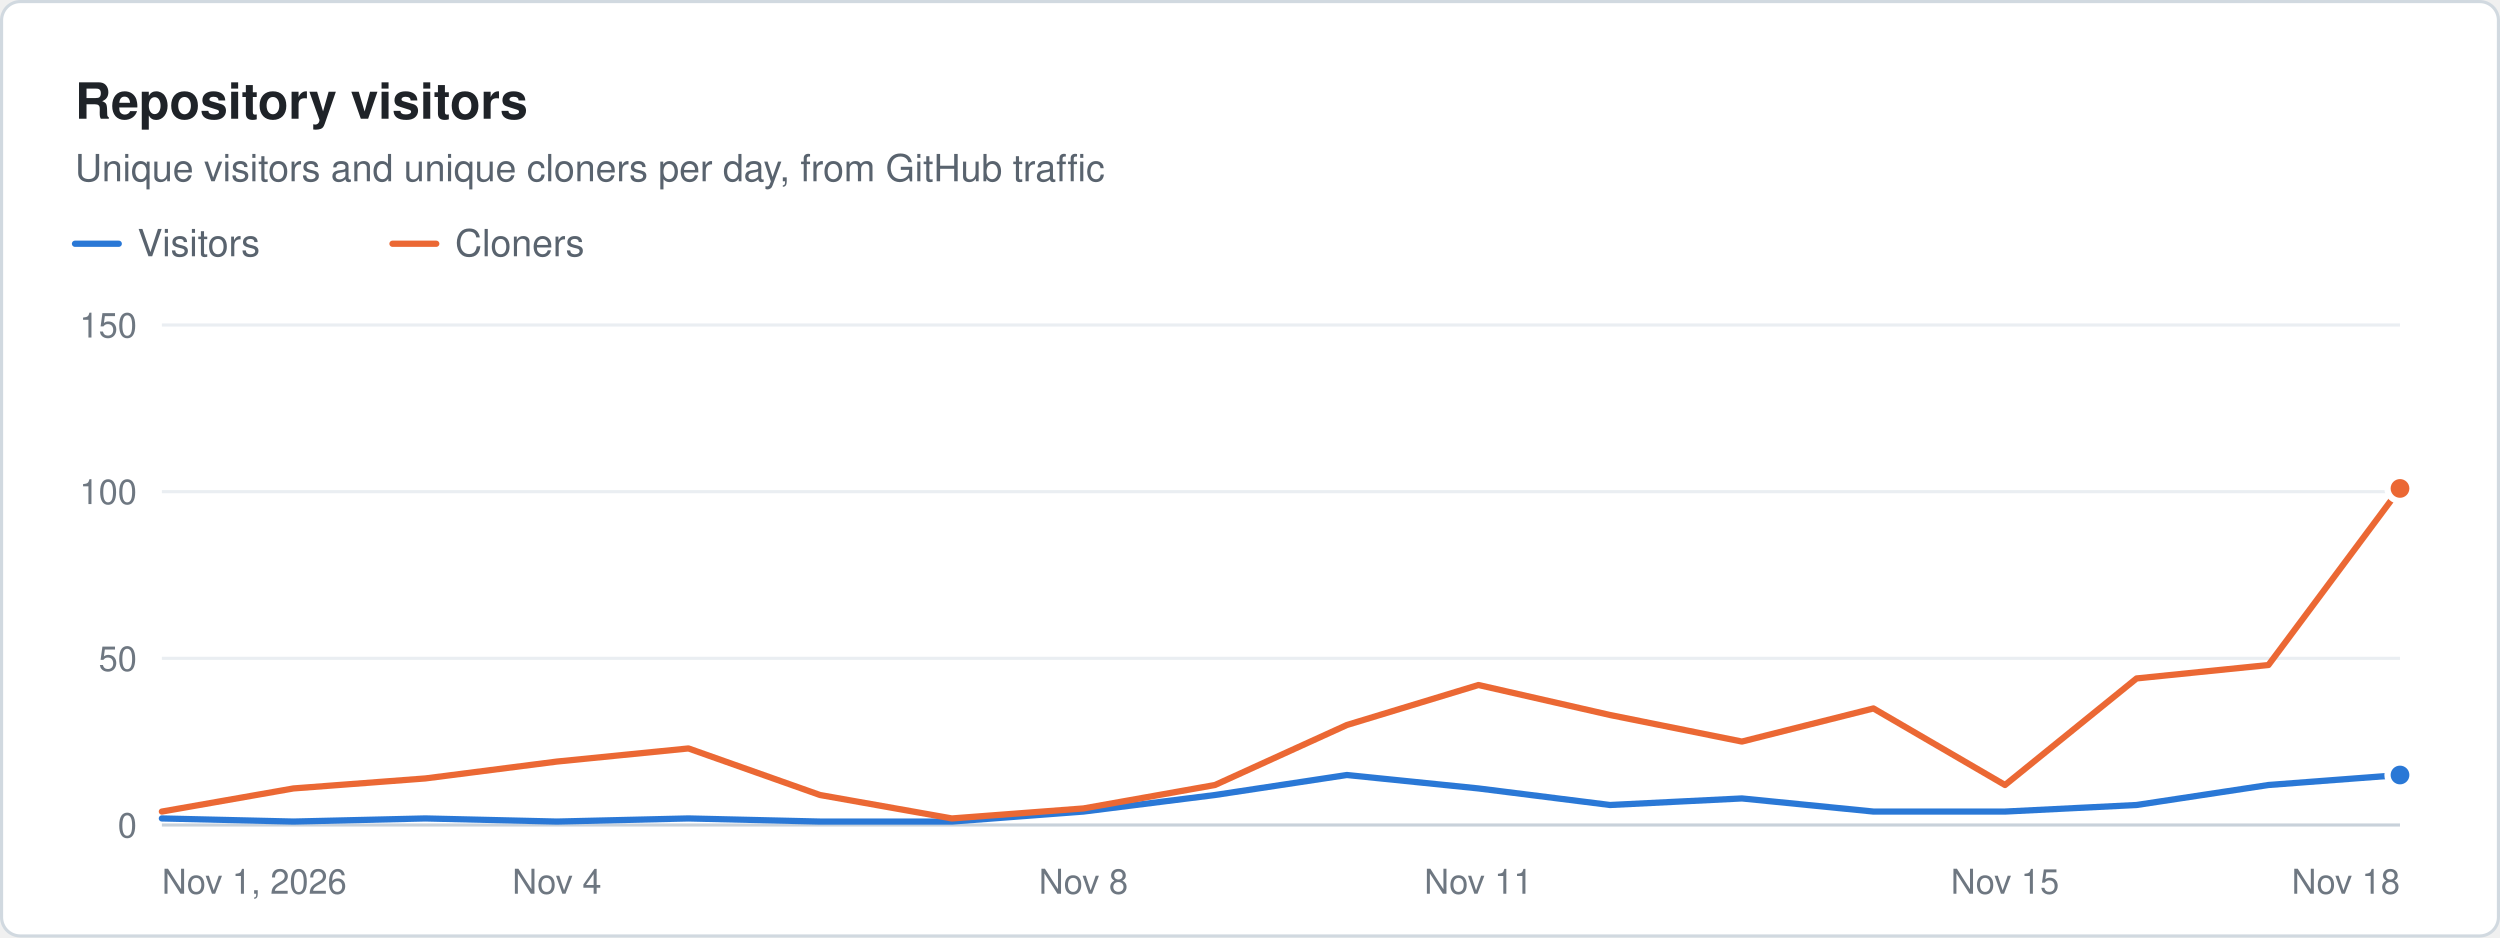
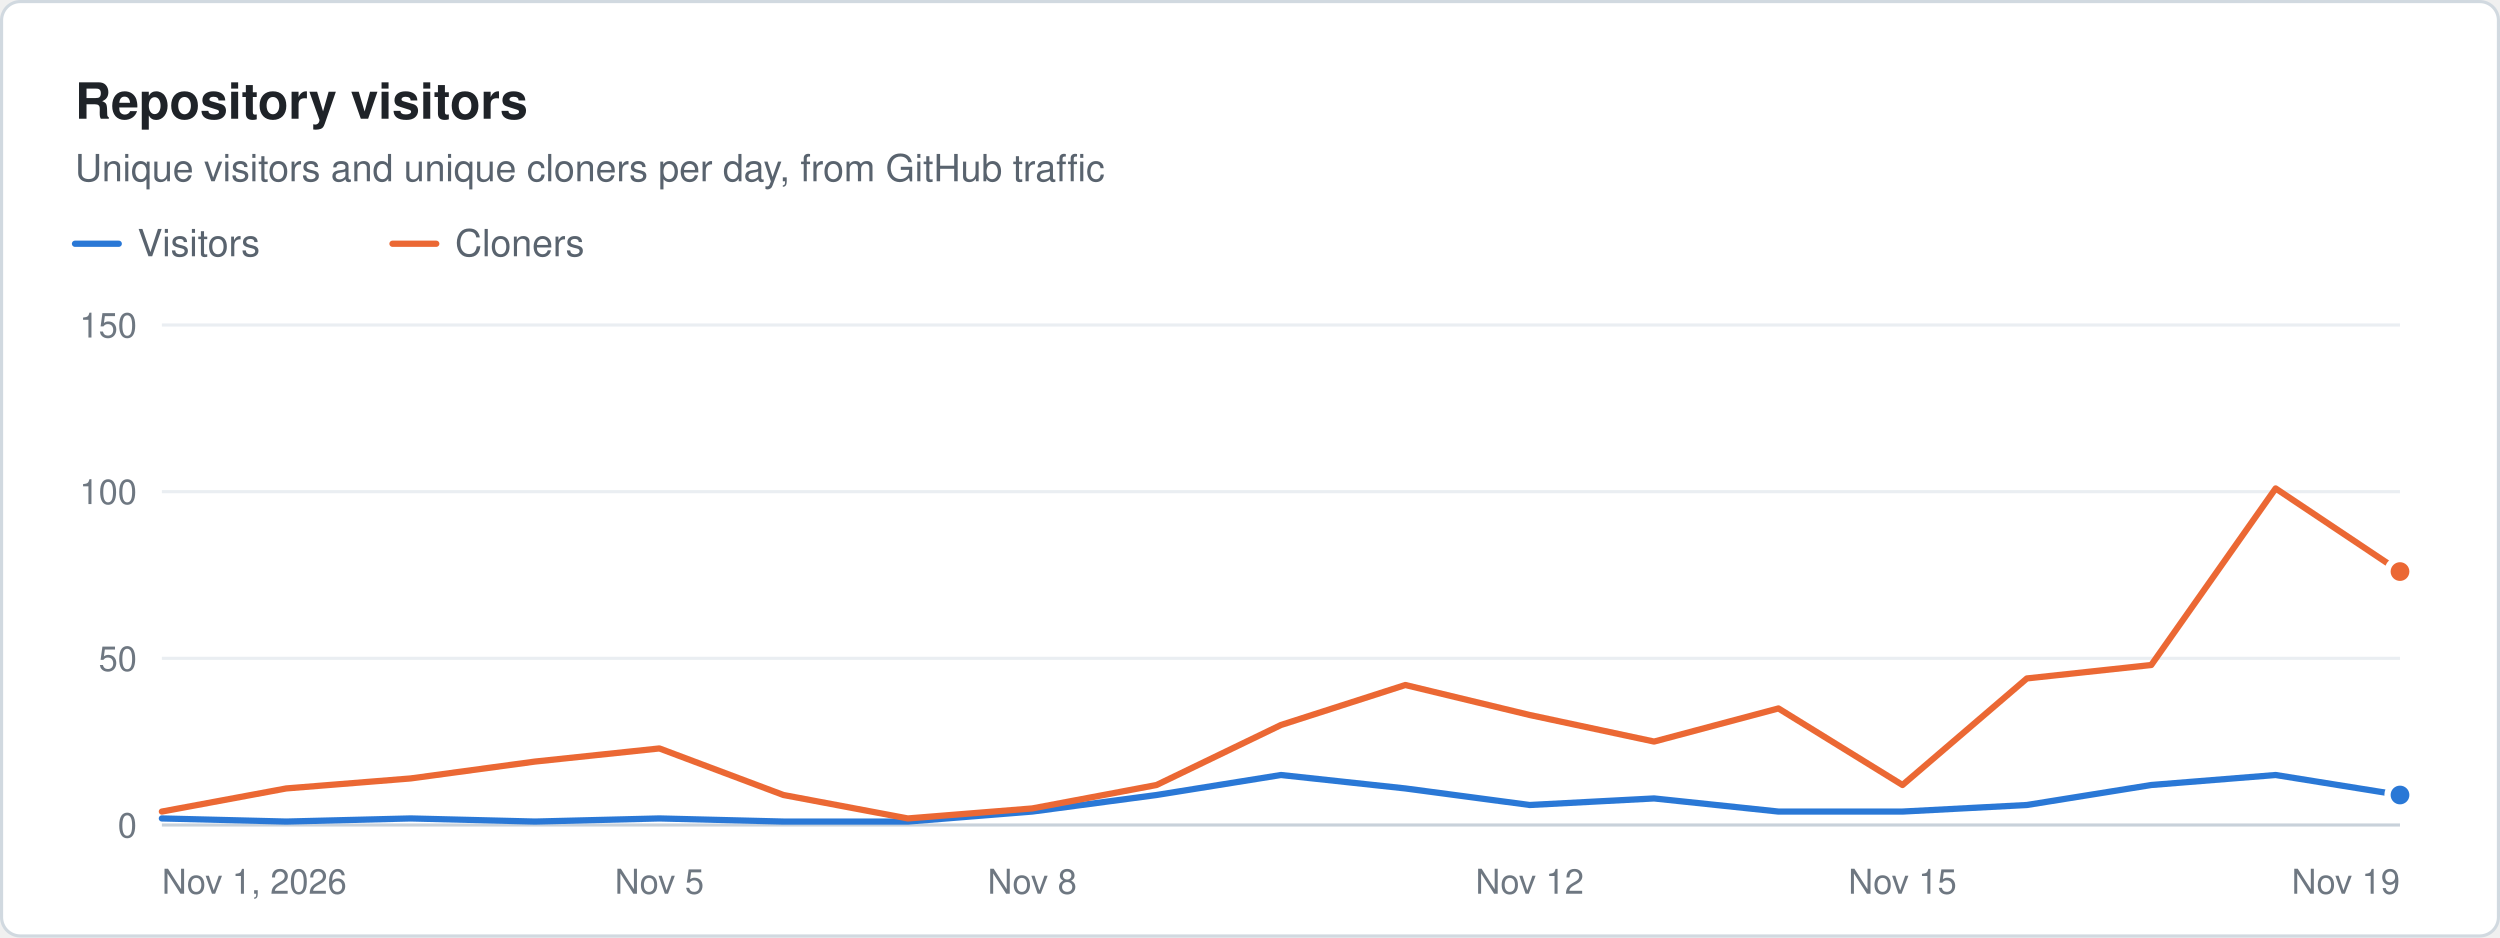
<svg xmlns="http://www.w3.org/2000/svg" width="800" height="300" viewBox="0 0 800 300" role="img" aria-label="Repository visitors. Unique visitors and unique cloners per day, from GitHub traffic" font-family="system-ui, -apple-system, &quot;Segoe UI&quot;, Helvetica, Arial, sans-serif">
  <rect x="0.5" y="0.5" width="799" height="299" rx="6" fill="#ffffff" stroke="#d1d9e0" />
  <text x="24" y="38" font-size="16" fill="#1f2328" font-weight="600">Repository visitors</text>
  <text x="24" y="58" font-size="12" fill="#59636e">Unique visitors and unique cloners per day, from GitHub traffic</text>
  <line x1="24" x2="38" y1="78" y2="78" stroke="#2a78d6" stroke-width="2" stroke-linecap="round" />
  <text x="44" y="82" font-size="12" fill="#59636e">Visitors</text>
  <line x1="125.6" x2="139.6" y1="78" y2="78" stroke="#eb6834" stroke-width="2" stroke-linecap="round" />
  <text x="145.6" y="82" font-size="12" fill="#59636e">Cloners</text>
  <line x1="51.8" x2="768" y1="264" y2="264" stroke="#c8d1da" stroke-width="1" />
  <text x="43.8" y="268" font-size="11" fill="#6e7781" text-anchor="end">0</text>
  <line x1="51.8" x2="768" y1="210.667" y2="210.667" stroke="#eaeef2" stroke-width="1" />
  <text x="43.8" y="214.7" font-size="11" fill="#6e7781" text-anchor="end">50</text>
  <line x1="51.8" x2="768" y1="157.333" y2="157.333" stroke="#eaeef2" stroke-width="1" />
  <text x="43.8" y="161.3" font-size="11" fill="#6e7781" text-anchor="end">100</text>
  <line x1="51.8" x2="768" y1="104" y2="104" stroke="#eaeef2" stroke-width="1" />
  <text x="43.8" y="108" font-size="11" fill="#6e7781" text-anchor="end">150</text>
  <text x="51.8" y="286" font-size="11" fill="#6e7781">Nov 1, 2026</text>
-   <text x="178.2" y="286" font-size="11" fill="#6e7781" text-anchor="middle">Nov 4</text>
-   <text x="346.7" y="286" font-size="11" fill="#6e7781" text-anchor="middle">Nov 8</text>
-   <text x="473.1" y="286" font-size="11" fill="#6e7781" text-anchor="middle">Nov 11</text>
-   <text x="641.6" y="286" font-size="11" fill="#6e7781" text-anchor="middle">Nov 15</text>
-   <text x="768" y="286" font-size="11" fill="#6e7781" text-anchor="end">Nov 18</text>
-   <path d="M51.8 261.9 L93.9 262.9 L136.1 261.9 L178.2 262.9 L220.3 261.9 L262.4 262.9 L304.6 262.9 L346.7 259.7 L388.8 254.4 L431 248 L473.1 252.3 L515.2 257.6 L557.4 255.5 L599.5 259.7 L641.6 259.7 L683.7 257.6 L725.9 251.2 L768 248" fill="none" stroke="#2a78d6" stroke-width="2" stroke-linejoin="round" stroke-linecap="round" />
-   <circle cx="768" cy="248" r="4" fill="#2a78d6" stroke="#ffffff" stroke-width="2" />
-   <path d="M51.8 259.7 L93.9 252.3 L136.1 249.1 L178.2 243.7 L220.3 239.5 L262.4 254.4 L304.6 261.9 L346.7 258.7 L388.8 251.2 L431 232 L473.1 219.2 L515.2 228.8 L557.4 237.3 L599.5 226.7 L641.6 251.2 L683.7 217.1 L725.9 212.8 L768 156.3" fill="none" stroke="#eb6834" stroke-width="2" stroke-linejoin="round" stroke-linecap="round" />
-   <circle cx="768" cy="156.3" r="4" fill="#eb6834" stroke="#ffffff" stroke-width="2" />
+   <text x="211" y="286" font-size="11" fill="#6e7781" text-anchor="middle">Nov 5</text>
+   <text x="330.3" y="286" font-size="11" fill="#6e7781" text-anchor="middle">Nov 8</text>
+   <text x="489.5" y="286" font-size="11" fill="#6e7781" text-anchor="middle">Nov 12</text>
+   <text x="608.8" y="286" font-size="11" fill="#6e7781" text-anchor="middle">Nov 15</text>
+   <text x="768" y="286" font-size="11" fill="#6e7781" text-anchor="end">Nov 19</text>
+   <path d="M51.8 261.9 L91.6 262.9 L131.4 261.9 L171.2 262.9 L211 261.9 L250.7 262.9 L290.5 262.9 L330.3 259.7 L370.1 254.4 L409.9 248 L449.7 252.3 L489.5 257.6 L529.3 255.5 L569.1 259.7 L608.8 259.7 L648.6 257.6 L688.4 251.2 L728.2 248 L768 254.4" fill="none" stroke="#2a78d6" stroke-width="2" stroke-linejoin="round" stroke-linecap="round" />
+   <circle cx="768" cy="254.4" r="4" fill="#2a78d6" stroke="#ffffff" stroke-width="2" />
+   <path d="M51.8 259.7 L91.6 252.3 L131.4 249.1 L171.2 243.7 L211 239.5 L250.7 254.4 L290.5 261.9 L330.3 258.7 L370.1 251.2 L409.9 232 L449.7 219.2 L489.5 228.8 L529.3 237.3 L569.1 226.7 L608.8 251.2 L648.6 217.1 L688.4 212.8 L728.2 156.3 L768 182.9" fill="none" stroke="#eb6834" stroke-width="2" stroke-linejoin="round" stroke-linecap="round" />
+   <circle cx="768" cy="182.9" r="4" fill="#eb6834" stroke="#ffffff" stroke-width="2" />
</svg>
